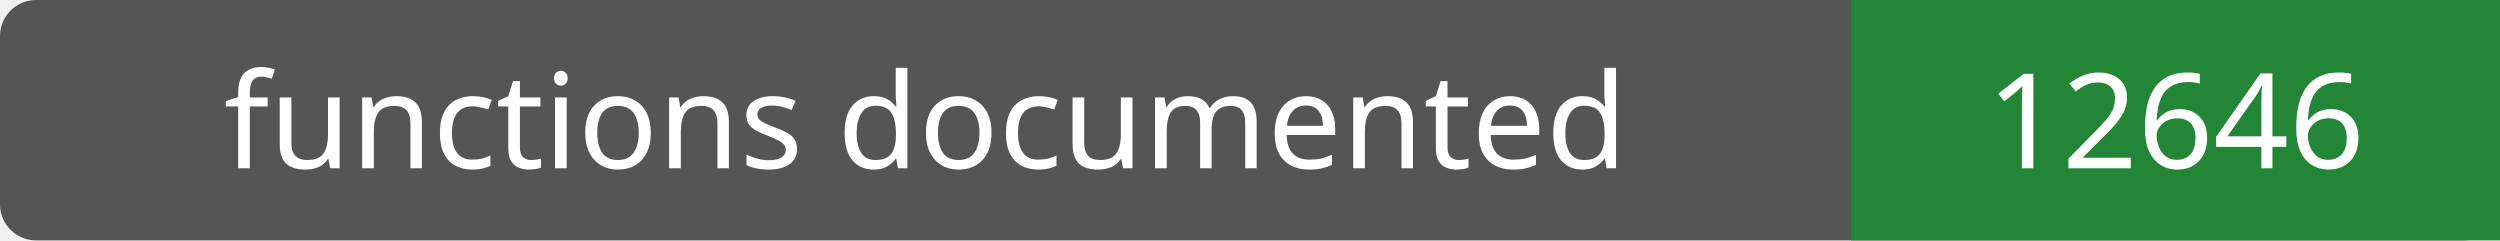
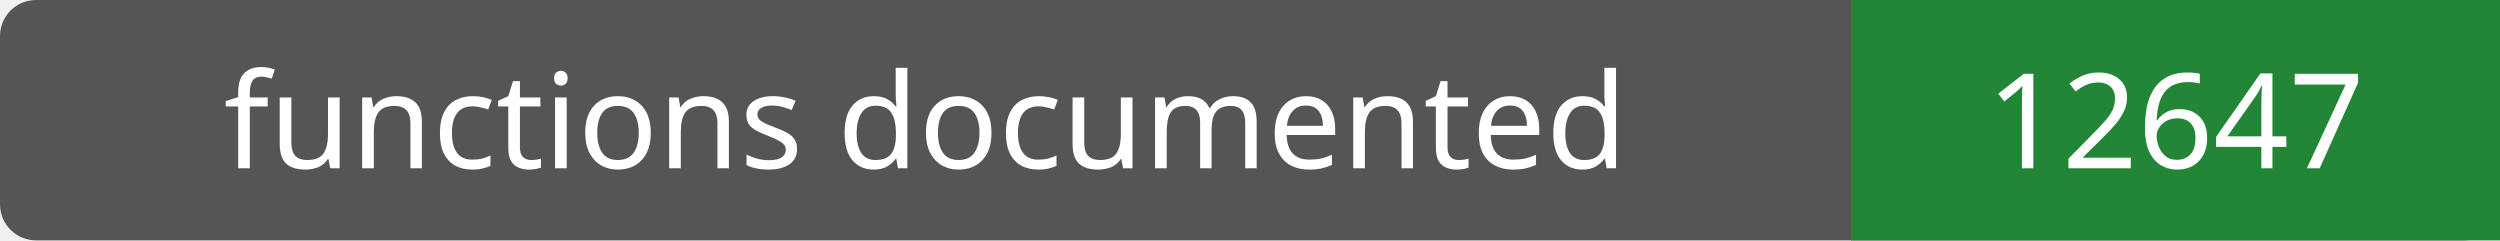
- <svg xmlns="http://www.w3.org/2000/svg" width="208" height="20" role="img" aria-label="functions documented: 12646">
+ <svg xmlns="http://www.w3.org/2000/svg" width="208" height="20" role="img" aria-label="functions documented: 12647">
  <rect width="208" height="20" rx="3" fill="#555" />
  <path fill="#238636" d="M154 0h54v20H154z" />
  <g fill="#fff" text-anchor="middle" font-family="Verdana,sans-serif" font-size="11">
    <text x="77.0" y="14">functions documented</text>
-     <text x="181.0" y="14">12646</text>
+     <text x="181.0" y="14">12647</text>
  </g>
</svg>
